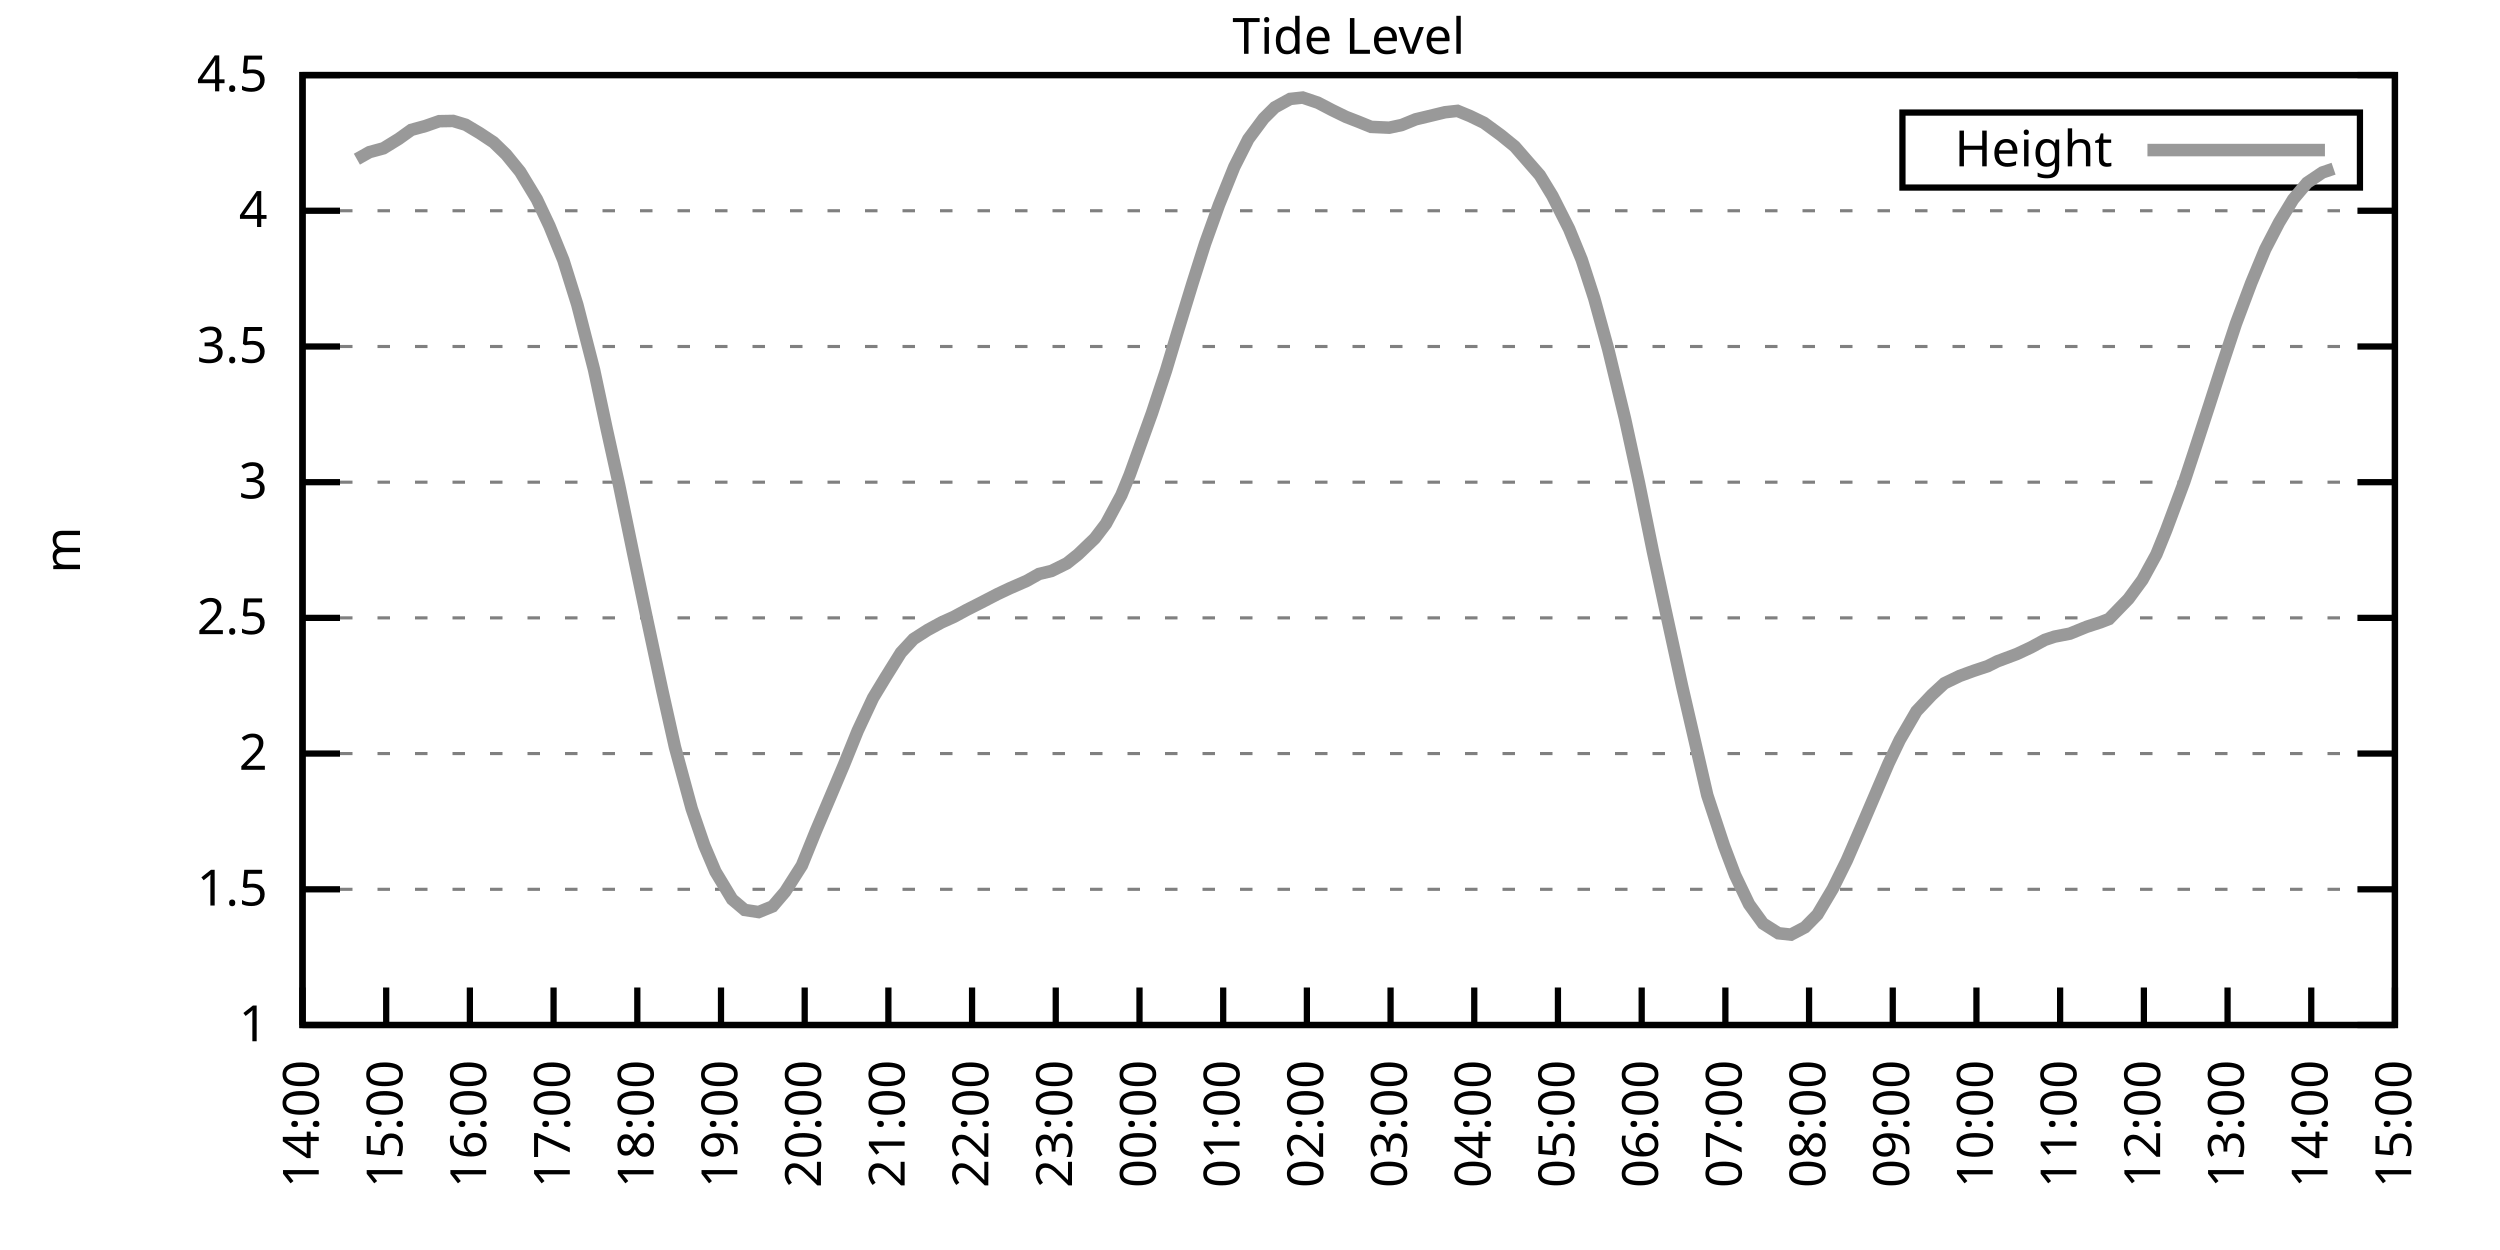
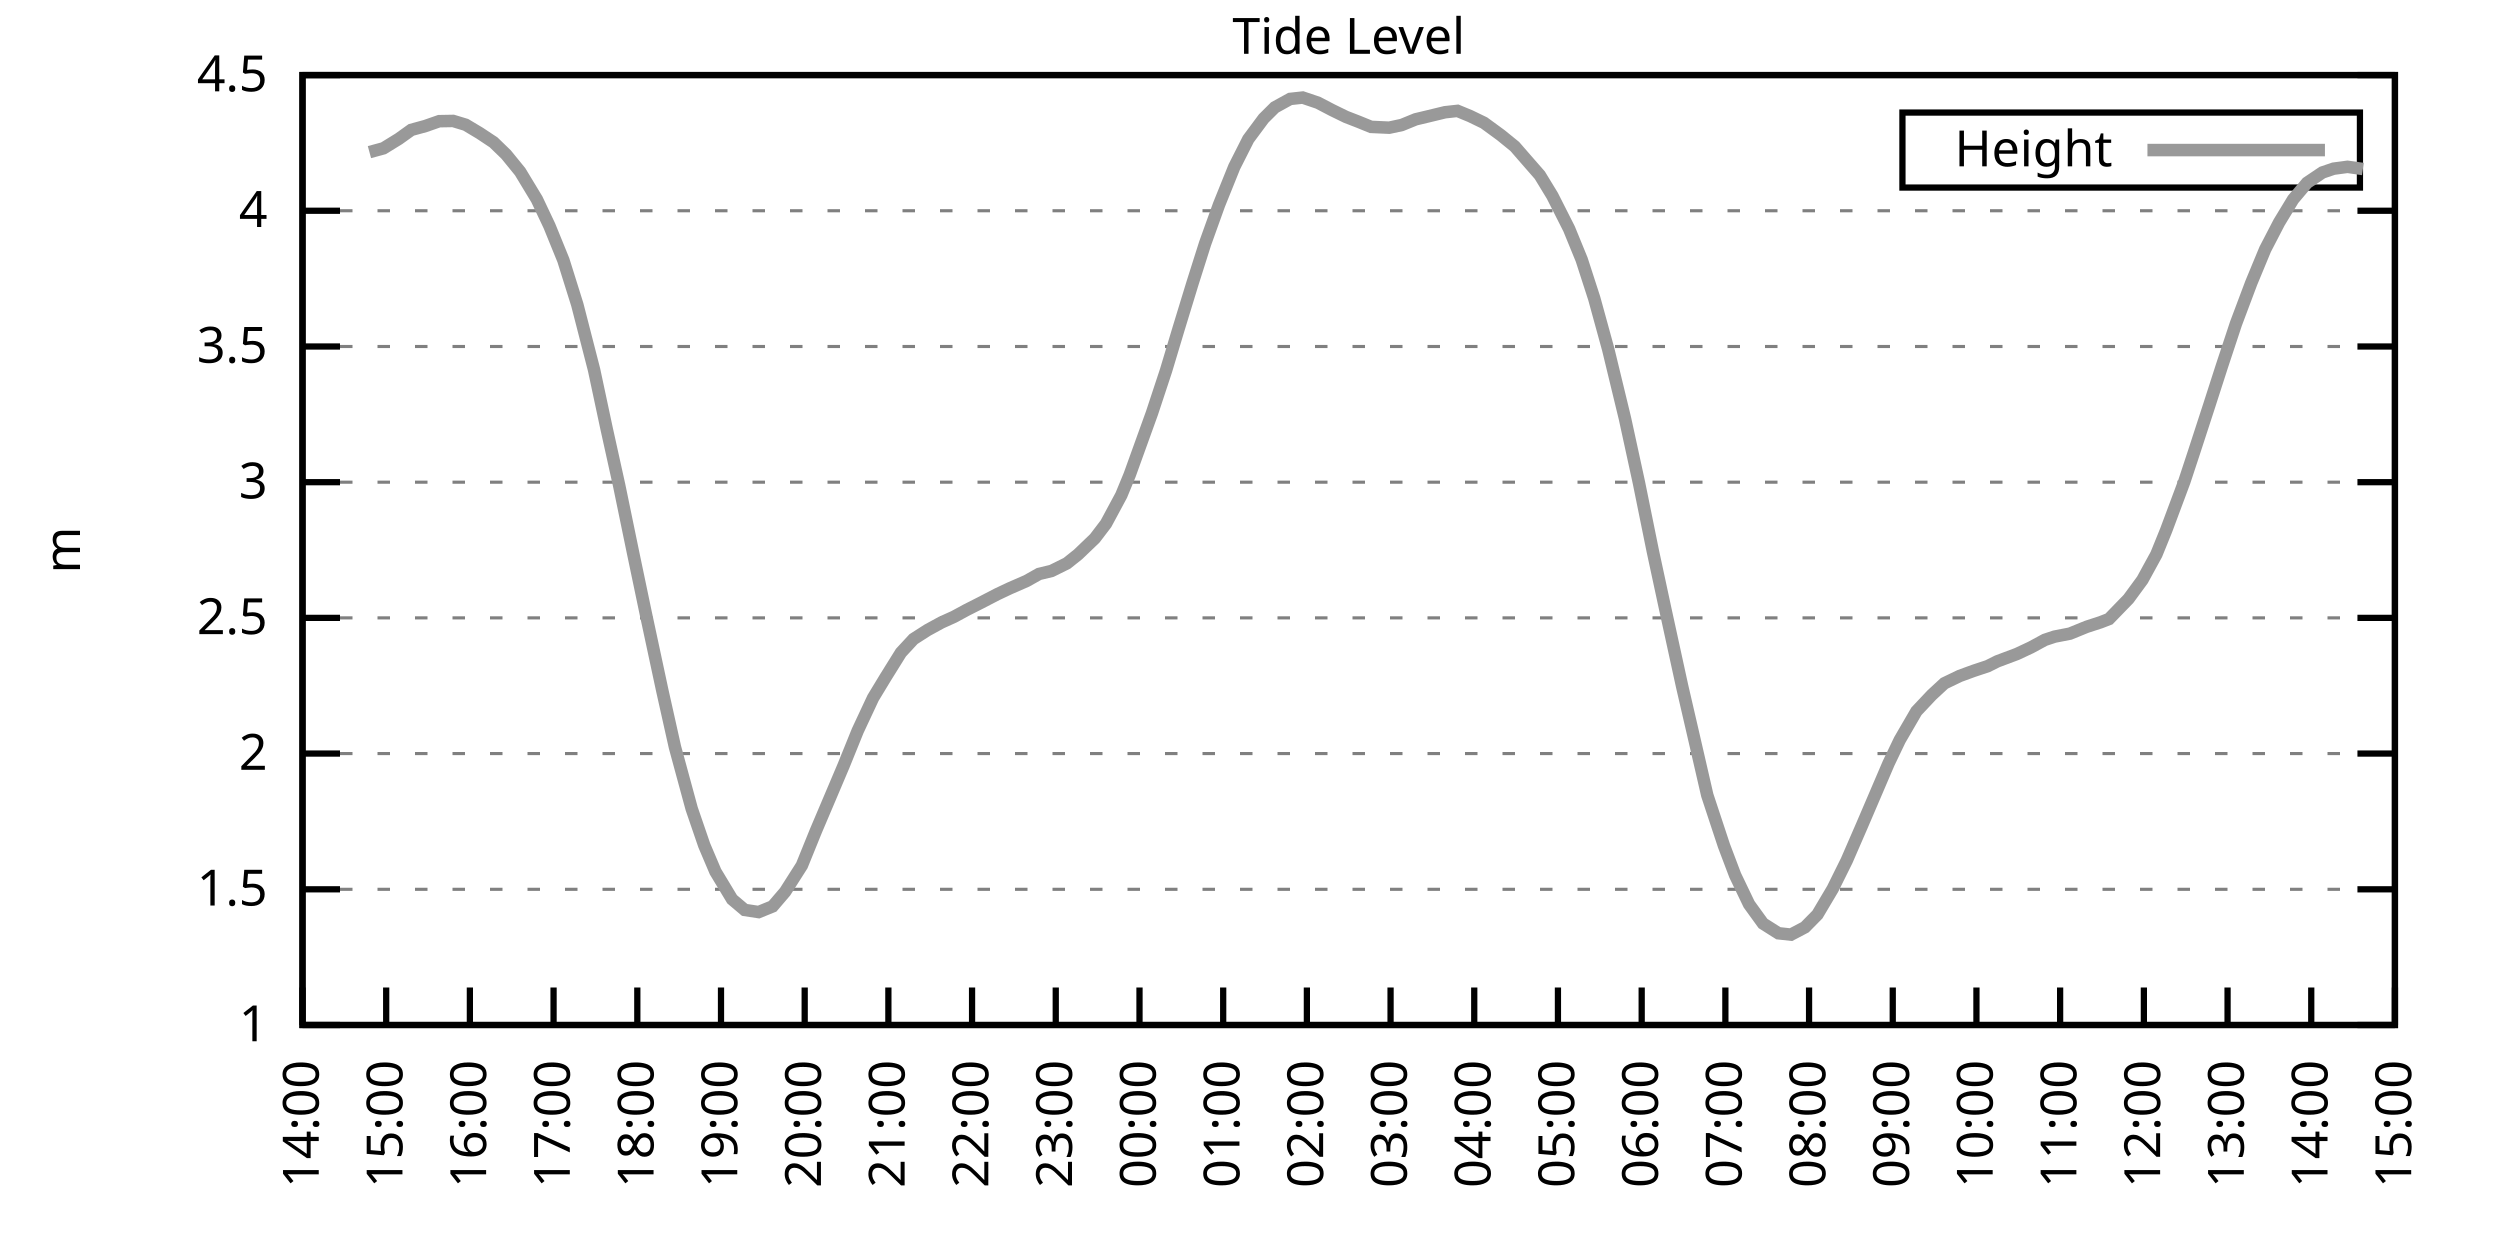
<svg xmlns="http://www.w3.org/2000/svg" xmlns:xlink="http://www.w3.org/1999/xlink" width="400" height="200" viewBox="0 0 400 200">
  <g id="gnuplot_canvas">
    <rect x="0" y="0" width="400" height="200" fill="none" />
    <defs>
      <circle id="gpDot" r="0.5" stroke-width="0.5" stroke="currentColor" />
      <path id="gpPt0" stroke-width="0.333" stroke="currentColor" d="M-1,0 h2 M0,-1 v2" />
      <path id="gpPt1" stroke-width="0.333" stroke="currentColor" d="M-1,-1 L1,1 M1,-1 L-1,1" />
      <path id="gpPt2" stroke-width="0.333" stroke="currentColor" d="M-1,0 L1,0 M0,-1 L0,1 M-1,-1 L1,1 M-1,1 L1,-1" />
      <rect id="gpPt3" stroke-width="0.333" stroke="currentColor" x="-1" y="-1" width="2" height="2" />
      <rect id="gpPt4" stroke-width="0.333" stroke="currentColor" fill="currentColor" x="-1" y="-1" width="2" height="2" />
      <circle id="gpPt5" stroke-width="0.333" stroke="currentColor" cx="0" cy="0" r="1" />
      <use xlink:href="#gpPt5" id="gpPt6" fill="currentColor" stroke="none" />
      <path id="gpPt7" stroke-width="0.333" stroke="currentColor" d="M0,-1.33 L-1.33,0.67 L1.33,0.67 z" />
      <use xlink:href="#gpPt7" id="gpPt8" fill="currentColor" stroke="none" />
      <use xlink:href="#gpPt7" id="gpPt9" stroke="currentColor" transform="rotate(180)" />
      <use xlink:href="#gpPt9" id="gpPt10" fill="currentColor" stroke="none" />
      <use xlink:href="#gpPt3" id="gpPt11" stroke="currentColor" transform="rotate(45)" />
      <use xlink:href="#gpPt11" id="gpPt12" fill="currentColor" stroke="none" />
      <path id="gpPt13" stroke-width="0.333" stroke="currentColor" d="M0,1.330 L1.265,0.411 L0.782,-1.067 L-0.782,-1.076 L-1.265,0.411 z" />
      <use xlink:href="#gpPt13" id="gpPt14" fill="currentColor" stroke="none" />
      <filter id="textbox" filterUnits="objectBoundingBox" x="0" y="0" height="1" width="1">
        <feFlood flood-color="white" flood-opacity="1" result="bgnd" />
        <feComposite in="SourceGraphic" in2="bgnd" operator="atop" />
      </filter>
      <filter id="greybox" filterUnits="objectBoundingBox" x="0" y="0" height="1" width="1">
        <feFlood flood-color="lightgrey" flood-opacity="1" result="grey" />
        <feComposite in="SourceGraphic" in2="grey" operator="atop" />
      </filter>
    </defs>
    <g fill="none" color="white" stroke="currentColor" stroke-width="1.00" stroke-linecap="butt" stroke-linejoin="miter">
</g>
    <g fill="none" color="black" stroke="currentColor" stroke-width="1.00" stroke-linecap="butt" stroke-linejoin="miter">
      <g stroke="none" shape-rendering="crispEdges">
        <polygon fill="rgb(255, 255, 255)" points="48.40,164.00 383.18,164.00 383.18,12.02 48.40,12.02 " />
      </g>
    </g>
    <g fill="none" color="black" stroke="currentColor" stroke-width="1.00" stroke-linecap="butt" stroke-linejoin="miter">
</g>
    <g fill="none" color="black" stroke="black" stroke-width="0.50" stroke-linecap="butt" stroke-linejoin="miter">
</g>
    <g fill="none" color="gray" stroke="currentColor" stroke-width="0.50" stroke-linecap="butt" stroke-linejoin="miter">
      <path stroke="gray" stroke-dasharray="2,4" class="gridline" d="M48.40,164.00 L383.19,164.00  " />
    </g>
    <g fill="none" color="gray" stroke="gray" stroke-width="1.00" stroke-linecap="butt" stroke-linejoin="miter">
</g>
    <g fill="none" color="black" stroke="currentColor" stroke-width="1.00" stroke-linecap="butt" stroke-linejoin="miter">
      <path stroke="black" d="M48.40,164.00 L54.40,164.00 M383.19,164.00 L377.19,164.00  " />
      <g transform="translate(42.80,166.60)" stroke="none" fill="black" font-family="Sans" font-size="8.00" text-anchor="end">
        <text>
          <tspan font-family="Sans"> 1</tspan>
        </text>
      </g>
    </g>
    <g fill="none" color="black" stroke="currentColor" stroke-width="1.00" stroke-linecap="butt" stroke-linejoin="miter">
</g>
    <g fill="none" color="black" stroke="black" stroke-width="0.50" stroke-linecap="butt" stroke-linejoin="miter">
</g>
    <g fill="none" color="gray" stroke="currentColor" stroke-width="0.50" stroke-linecap="butt" stroke-linejoin="miter">
      <path stroke="gray" stroke-dasharray="2,4" class="gridline" d="M48.40,142.29 L383.19,142.29  " />
    </g>
    <g fill="none" color="gray" stroke="gray" stroke-width="1.00" stroke-linecap="butt" stroke-linejoin="miter">
</g>
    <g fill="none" color="black" stroke="currentColor" stroke-width="1.00" stroke-linecap="butt" stroke-linejoin="miter">
      <path stroke="black" d="M48.40,142.29 L54.40,142.29 M383.19,142.29 L377.19,142.29  " />
      <g transform="translate(42.80,144.89)" stroke="none" fill="black" font-family="Sans" font-size="8.00" text-anchor="end">
        <text>
          <tspan font-family="Sans"> 1.5</tspan>
        </text>
      </g>
    </g>
    <g fill="none" color="black" stroke="currentColor" stroke-width="1.00" stroke-linecap="butt" stroke-linejoin="miter">
</g>
    <g fill="none" color="black" stroke="black" stroke-width="0.50" stroke-linecap="butt" stroke-linejoin="miter">
</g>
    <g fill="none" color="gray" stroke="currentColor" stroke-width="0.50" stroke-linecap="butt" stroke-linejoin="miter">
      <path stroke="gray" stroke-dasharray="2,4" class="gridline" d="M48.40,120.57 L383.19,120.57  " />
    </g>
    <g fill="none" color="gray" stroke="gray" stroke-width="1.00" stroke-linecap="butt" stroke-linejoin="miter">
</g>
    <g fill="none" color="black" stroke="currentColor" stroke-width="1.00" stroke-linecap="butt" stroke-linejoin="miter">
      <path stroke="black" d="M48.40,120.57 L54.40,120.57 M383.19,120.57 L377.19,120.57  " />
      <g transform="translate(42.80,123.17)" stroke="none" fill="black" font-family="Sans" font-size="8.00" text-anchor="end">
        <text>
          <tspan font-family="Sans"> 2</tspan>
        </text>
      </g>
    </g>
    <g fill="none" color="black" stroke="currentColor" stroke-width="1.00" stroke-linecap="butt" stroke-linejoin="miter">
</g>
    <g fill="none" color="black" stroke="black" stroke-width="0.50" stroke-linecap="butt" stroke-linejoin="miter">
</g>
    <g fill="none" color="gray" stroke="currentColor" stroke-width="0.50" stroke-linecap="butt" stroke-linejoin="miter">
      <path stroke="gray" stroke-dasharray="2,4" class="gridline" d="M48.40,98.86 L383.19,98.86  " />
    </g>
    <g fill="none" color="gray" stroke="gray" stroke-width="1.00" stroke-linecap="butt" stroke-linejoin="miter">
</g>
    <g fill="none" color="black" stroke="currentColor" stroke-width="1.00" stroke-linecap="butt" stroke-linejoin="miter">
      <path stroke="black" d="M48.40,98.86 L54.40,98.86 M383.19,98.86 L377.19,98.86  " />
      <g transform="translate(42.80,101.46)" stroke="none" fill="black" font-family="Sans" font-size="8.00" text-anchor="end">
        <text>
          <tspan font-family="Sans"> 2.5</tspan>
        </text>
      </g>
    </g>
    <g fill="none" color="black" stroke="currentColor" stroke-width="1.00" stroke-linecap="butt" stroke-linejoin="miter">
</g>
    <g fill="none" color="black" stroke="black" stroke-width="0.50" stroke-linecap="butt" stroke-linejoin="miter">
</g>
    <g fill="none" color="gray" stroke="currentColor" stroke-width="0.50" stroke-linecap="butt" stroke-linejoin="miter">
      <path stroke="gray" stroke-dasharray="2,4" class="gridline" d="M48.40,77.15 L383.19,77.15  " />
    </g>
    <g fill="none" color="gray" stroke="gray" stroke-width="1.00" stroke-linecap="butt" stroke-linejoin="miter">
</g>
    <g fill="none" color="black" stroke="currentColor" stroke-width="1.00" stroke-linecap="butt" stroke-linejoin="miter">
      <path stroke="black" d="M48.40,77.15 L54.40,77.15 M383.19,77.15 L377.19,77.15  " />
      <g transform="translate(42.80,79.75)" stroke="none" fill="black" font-family="Sans" font-size="8.00" text-anchor="end">
        <text>
          <tspan font-family="Sans"> 3</tspan>
        </text>
      </g>
    </g>
    <g fill="none" color="black" stroke="currentColor" stroke-width="1.00" stroke-linecap="butt" stroke-linejoin="miter">
</g>
    <g fill="none" color="black" stroke="black" stroke-width="0.50" stroke-linecap="butt" stroke-linejoin="miter">
</g>
    <g fill="none" color="gray" stroke="currentColor" stroke-width="0.50" stroke-linecap="butt" stroke-linejoin="miter">
      <path stroke="gray" stroke-dasharray="2,4" class="gridline" d="M48.40,55.44 L383.19,55.44  " />
    </g>
    <g fill="none" color="gray" stroke="gray" stroke-width="1.00" stroke-linecap="butt" stroke-linejoin="miter">
</g>
    <g fill="none" color="black" stroke="currentColor" stroke-width="1.00" stroke-linecap="butt" stroke-linejoin="miter">
      <path stroke="black" d="M48.40,55.44 L54.40,55.44 M383.19,55.44 L377.19,55.44  " />
      <g transform="translate(42.80,58.04)" stroke="none" fill="black" font-family="Sans" font-size="8.00" text-anchor="end">
        <text>
          <tspan font-family="Sans"> 3.5</tspan>
        </text>
      </g>
    </g>
    <g fill="none" color="black" stroke="currentColor" stroke-width="1.00" stroke-linecap="butt" stroke-linejoin="miter">
</g>
    <g fill="none" color="black" stroke="black" stroke-width="0.50" stroke-linecap="butt" stroke-linejoin="miter">
</g>
    <g fill="none" color="gray" stroke="currentColor" stroke-width="0.50" stroke-linecap="butt" stroke-linejoin="miter">
      <path stroke="gray" stroke-dasharray="2,4" class="gridline" d="M48.40,33.72 L383.19,33.72  " />
    </g>
    <g fill="none" color="gray" stroke="gray" stroke-width="1.00" stroke-linecap="butt" stroke-linejoin="miter">
</g>
    <g fill="none" color="black" stroke="currentColor" stroke-width="1.00" stroke-linecap="butt" stroke-linejoin="miter">
      <path stroke="black" d="M48.40,33.72 L54.40,33.72 M383.19,33.72 L377.19,33.72  " />
      <g transform="translate(42.80,36.32)" stroke="none" fill="black" font-family="Sans" font-size="8.00" text-anchor="end">
        <text>
          <tspan font-family="Sans"> 4</tspan>
        </text>
      </g>
    </g>
    <g fill="none" color="black" stroke="currentColor" stroke-width="1.00" stroke-linecap="butt" stroke-linejoin="miter">
</g>
    <g fill="none" color="black" stroke="black" stroke-width="0.50" stroke-linecap="butt" stroke-linejoin="miter">
</g>
    <g fill="none" color="gray" stroke="currentColor" stroke-width="0.50" stroke-linecap="butt" stroke-linejoin="miter">
      <path stroke="gray" stroke-dasharray="2,4" class="gridline" d="M48.40,12.01 L383.19,12.01  " />
    </g>
    <g fill="none" color="gray" stroke="gray" stroke-width="1.00" stroke-linecap="butt" stroke-linejoin="miter">
</g>
    <g fill="none" color="black" stroke="currentColor" stroke-width="1.00" stroke-linecap="butt" stroke-linejoin="miter">
      <path stroke="black" d="M48.40,12.01 L54.40,12.01 M383.19,12.01 L377.19,12.01  " />
      <g transform="translate(42.80,14.61)" stroke="none" fill="black" font-family="Sans" font-size="8.00" text-anchor="end">
        <text>
          <tspan font-family="Sans"> 4.5</tspan>
        </text>
      </g>
    </g>
    <g fill="none" color="black" stroke="currentColor" stroke-width="1.00" stroke-linecap="butt" stroke-linejoin="miter">
      <path stroke="black" d="M48.40,164.00 L48.40,158.00  " />
      <g transform="translate(51.00,169.60) rotate(270.00)" stroke="none" fill="black" font-family="Sans" font-size="8.00" text-anchor="end">
        <text>
          <tspan font-family="Sans">14:00</tspan>
        </text>
      </g>
    </g>
    <g fill="none" color="black" stroke="currentColor" stroke-width="1.00" stroke-linecap="butt" stroke-linejoin="miter">
      <path stroke="black" d="M61.79,164.00 L61.79,158.00  " />
      <g transform="translate(64.39,169.60) rotate(270.00)" stroke="none" fill="black" font-family="Sans" font-size="8.00" text-anchor="end">
        <text>
          <tspan font-family="Sans">15:00</tspan>
        </text>
      </g>
    </g>
    <g fill="none" color="black" stroke="currentColor" stroke-width="1.00" stroke-linecap="butt" stroke-linejoin="miter">
      <path stroke="black" d="M75.18,164.00 L75.18,158.00  " />
      <g transform="translate(77.78,169.60) rotate(270.00)" stroke="none" fill="black" font-family="Sans" font-size="8.00" text-anchor="end">
        <text>
          <tspan font-family="Sans">16:00</tspan>
        </text>
      </g>
    </g>
    <g fill="none" color="black" stroke="currentColor" stroke-width="1.00" stroke-linecap="butt" stroke-linejoin="miter">
      <path stroke="black" d="M88.57,164.00 L88.57,158.00  " />
      <g transform="translate(91.17,169.60) rotate(270.00)" stroke="none" fill="black" font-family="Sans" font-size="8.00" text-anchor="end">
        <text>
          <tspan font-family="Sans">17:00</tspan>
        </text>
      </g>
    </g>
    <g fill="none" color="black" stroke="currentColor" stroke-width="1.00" stroke-linecap="butt" stroke-linejoin="miter">
      <path stroke="black" d="M101.97,164.00 L101.97,158.00  " />
      <g transform="translate(104.57,169.60) rotate(270.00)" stroke="none" fill="black" font-family="Sans" font-size="8.00" text-anchor="end">
        <text>
          <tspan font-family="Sans">18:00</tspan>
        </text>
      </g>
    </g>
    <g fill="none" color="black" stroke="currentColor" stroke-width="1.00" stroke-linecap="butt" stroke-linejoin="miter">
      <path stroke="black" d="M115.36,164.00 L115.36,158.00  " />
      <g transform="translate(117.96,169.60) rotate(270.00)" stroke="none" fill="black" font-family="Sans" font-size="8.00" text-anchor="end">
        <text>
          <tspan font-family="Sans">19:00</tspan>
        </text>
      </g>
    </g>
    <g fill="none" color="black" stroke="currentColor" stroke-width="1.00" stroke-linecap="butt" stroke-linejoin="miter">
      <path stroke="black" d="M128.75,164.00 L128.75,158.00  " />
      <g transform="translate(131.35,169.60) rotate(270.00)" stroke="none" fill="black" font-family="Sans" font-size="8.00" text-anchor="end">
        <text>
          <tspan font-family="Sans">20:00</tspan>
        </text>
      </g>
    </g>
    <g fill="none" color="black" stroke="currentColor" stroke-width="1.00" stroke-linecap="butt" stroke-linejoin="miter">
      <path stroke="black" d="M142.14,164.00 L142.14,158.00  " />
      <g transform="translate(144.74,169.60) rotate(270.00)" stroke="none" fill="black" font-family="Sans" font-size="8.00" text-anchor="end">
        <text>
          <tspan font-family="Sans">21:00</tspan>
        </text>
      </g>
    </g>
    <g fill="none" color="black" stroke="currentColor" stroke-width="1.00" stroke-linecap="butt" stroke-linejoin="miter">
      <path stroke="black" d="M155.53,164.00 L155.53,158.00  " />
      <g transform="translate(158.13,169.60) rotate(270.00)" stroke="none" fill="black" font-family="Sans" font-size="8.00" text-anchor="end">
        <text>
          <tspan font-family="Sans">22:00</tspan>
        </text>
      </g>
    </g>
    <g fill="none" color="black" stroke="currentColor" stroke-width="1.00" stroke-linecap="butt" stroke-linejoin="miter">
      <path stroke="black" d="M168.92,164.00 L168.92,158.00  " />
      <g transform="translate(171.52,169.60) rotate(270.00)" stroke="none" fill="black" font-family="Sans" font-size="8.00" text-anchor="end">
        <text>
          <tspan font-family="Sans">23:00</tspan>
        </text>
      </g>
    </g>
    <g fill="none" color="black" stroke="currentColor" stroke-width="1.00" stroke-linecap="butt" stroke-linejoin="miter">
      <path stroke="black" d="M182.32,164.00 L182.32,158.00  " />
      <g transform="translate(184.92,169.60) rotate(270.00)" stroke="none" fill="black" font-family="Sans" font-size="8.00" text-anchor="end">
        <text>
          <tspan font-family="Sans">00:00</tspan>
        </text>
      </g>
    </g>
    <g fill="none" color="black" stroke="currentColor" stroke-width="1.00" stroke-linecap="butt" stroke-linejoin="miter">
      <path stroke="black" d="M195.71,164.00 L195.71,158.00  " />
      <g transform="translate(198.31,169.60) rotate(270.00)" stroke="none" fill="black" font-family="Sans" font-size="8.00" text-anchor="end">
        <text>
          <tspan font-family="Sans">01:00</tspan>
        </text>
      </g>
    </g>
    <g fill="none" color="black" stroke="currentColor" stroke-width="1.00" stroke-linecap="butt" stroke-linejoin="miter">
      <path stroke="black" d="M209.10,164.00 L209.10,158.00  " />
      <g transform="translate(211.70,169.60) rotate(270.00)" stroke="none" fill="black" font-family="Sans" font-size="8.00" text-anchor="end">
        <text>
          <tspan font-family="Sans">02:00</tspan>
        </text>
      </g>
    </g>
    <g fill="none" color="black" stroke="currentColor" stroke-width="1.00" stroke-linecap="butt" stroke-linejoin="miter">
      <path stroke="black" d="M222.49,164.00 L222.49,158.00  " />
      <g transform="translate(225.09,169.60) rotate(270.00)" stroke="none" fill="black" font-family="Sans" font-size="8.00" text-anchor="end">
        <text>
          <tspan font-family="Sans">03:00</tspan>
        </text>
      </g>
    </g>
    <g fill="none" color="black" stroke="currentColor" stroke-width="1.00" stroke-linecap="butt" stroke-linejoin="miter">
      <path stroke="black" d="M235.88,164.00 L235.88,158.00  " />
      <g transform="translate(238.48,169.60) rotate(270.00)" stroke="none" fill="black" font-family="Sans" font-size="8.00" text-anchor="end">
        <text>
          <tspan font-family="Sans">04:00</tspan>
        </text>
      </g>
    </g>
    <g fill="none" color="black" stroke="currentColor" stroke-width="1.00" stroke-linecap="butt" stroke-linejoin="miter">
      <path stroke="black" d="M249.27,164.00 L249.27,158.00  " />
      <g transform="translate(251.87,169.60) rotate(270.00)" stroke="none" fill="black" font-family="Sans" font-size="8.00" text-anchor="end">
        <text>
          <tspan font-family="Sans">05:00</tspan>
        </text>
      </g>
    </g>
    <g fill="none" color="black" stroke="currentColor" stroke-width="1.00" stroke-linecap="butt" stroke-linejoin="miter">
      <path stroke="black" d="M262.67,164.00 L262.67,158.00  " />
      <g transform="translate(265.27,169.60) rotate(270.00)" stroke="none" fill="black" font-family="Sans" font-size="8.00" text-anchor="end">
        <text>
          <tspan font-family="Sans">06:00</tspan>
        </text>
      </g>
    </g>
    <g fill="none" color="black" stroke="currentColor" stroke-width="1.00" stroke-linecap="butt" stroke-linejoin="miter">
      <path stroke="black" d="M276.06,164.00 L276.06,158.00  " />
      <g transform="translate(278.66,169.60) rotate(270.00)" stroke="none" fill="black" font-family="Sans" font-size="8.00" text-anchor="end">
        <text>
          <tspan font-family="Sans">07:00</tspan>
        </text>
      </g>
    </g>
    <g fill="none" color="black" stroke="currentColor" stroke-width="1.00" stroke-linecap="butt" stroke-linejoin="miter">
      <path stroke="black" d="M289.45,164.00 L289.45,158.00  " />
      <g transform="translate(292.05,169.60) rotate(270.00)" stroke="none" fill="black" font-family="Sans" font-size="8.00" text-anchor="end">
        <text>
          <tspan font-family="Sans">08:00</tspan>
        </text>
      </g>
    </g>
    <g fill="none" color="black" stroke="currentColor" stroke-width="1.00" stroke-linecap="butt" stroke-linejoin="miter">
      <path stroke="black" d="M302.84,164.00 L302.84,158.00  " />
      <g transform="translate(305.44,169.60) rotate(270.00)" stroke="none" fill="black" font-family="Sans" font-size="8.00" text-anchor="end">
        <text>
          <tspan font-family="Sans">09:00</tspan>
        </text>
      </g>
    </g>
    <g fill="none" color="black" stroke="currentColor" stroke-width="1.00" stroke-linecap="butt" stroke-linejoin="miter">
      <path stroke="black" d="M316.23,164.00 L316.23,158.00  " />
      <g transform="translate(318.83,169.60) rotate(270.00)" stroke="none" fill="black" font-family="Sans" font-size="8.00" text-anchor="end">
        <text>
          <tspan font-family="Sans">10:00</tspan>
        </text>
      </g>
    </g>
    <g fill="none" color="black" stroke="currentColor" stroke-width="1.00" stroke-linecap="butt" stroke-linejoin="miter">
      <path stroke="black" d="M329.62,164.00 L329.62,158.00  " />
      <g transform="translate(332.22,169.60) rotate(270.00)" stroke="none" fill="black" font-family="Sans" font-size="8.00" text-anchor="end">
        <text>
          <tspan font-family="Sans">11:00</tspan>
        </text>
      </g>
    </g>
    <g fill="none" color="black" stroke="currentColor" stroke-width="1.00" stroke-linecap="butt" stroke-linejoin="miter">
      <path stroke="black" d="M343.02,164.00 L343.02,158.00  " />
      <g transform="translate(345.62,169.60) rotate(270.00)" stroke="none" fill="black" font-family="Sans" font-size="8.00" text-anchor="end">
        <text>
          <tspan font-family="Sans">12:00</tspan>
        </text>
      </g>
    </g>
    <g fill="none" color="black" stroke="currentColor" stroke-width="1.00" stroke-linecap="butt" stroke-linejoin="miter">
      <path stroke="black" d="M356.41,164.00 L356.41,158.00  " />
      <g transform="translate(359.01,169.60) rotate(270.00)" stroke="none" fill="black" font-family="Sans" font-size="8.00" text-anchor="end">
        <text>
          <tspan font-family="Sans">13:00</tspan>
        </text>
      </g>
    </g>
    <g fill="none" color="black" stroke="currentColor" stroke-width="1.00" stroke-linecap="butt" stroke-linejoin="miter">
      <path stroke="black" d="M369.80,164.00 L369.80,158.00  " />
      <g transform="translate(372.40,169.60) rotate(270.00)" stroke="none" fill="black" font-family="Sans" font-size="8.00" text-anchor="end">
        <text>
          <tspan font-family="Sans">14:00</tspan>
        </text>
      </g>
    </g>
    <g fill="none" color="black" stroke="currentColor" stroke-width="1.00" stroke-linecap="butt" stroke-linejoin="miter">
      <path stroke="black" d="M383.19,164.00 L383.19,158.00  " />
      <g transform="translate(385.79,169.60) rotate(270.00)" stroke="none" fill="black" font-family="Sans" font-size="8.00" text-anchor="end">
        <text>
          <tspan font-family="Sans">15:00</tspan>
        </text>
      </g>
    </g>
    <g fill="none" color="black" stroke="currentColor" stroke-width="1.00" stroke-linecap="butt" stroke-linejoin="miter">
</g>
    <g fill="none" color="black" stroke="currentColor" stroke-width="1.00" stroke-linecap="butt" stroke-linejoin="miter">
      <path stroke="black" d="M48.40,12.01 L48.40,164.00 L383.19,164.00 L383.19,12.01 L48.40,12.01 Z  " />
    </g>
    <g fill="none" color="black" stroke="currentColor" stroke-width="1.00" stroke-linecap="butt" stroke-linejoin="miter">
</g>
    <g fill="none" color="black" stroke="currentColor" stroke-width="1.00" stroke-linecap="butt" stroke-linejoin="miter">
      <path stroke="black" d="M304.39,30.01 L304.39,18.01 L377.59,18.01 L377.59,30.01 L304.39,30.01 Z  " />
    </g>
    <g id="Tide_level_plot_1">
      <g fill="none" color="white" stroke="black" stroke-width="2.00" stroke-linecap="butt" stroke-linejoin="miter">
</g>
      <g fill="none" color="black" stroke="currentColor" stroke-width="2.00" stroke-linecap="butt" stroke-linejoin="miter">
        <g transform="translate(337.99,26.61)" stroke="none" fill="black" font-family="Sans" font-size="8.00" text-anchor="end">
          <text>
            <tspan font-family="Sans">Height</tspan>
          </text>
        </g>
      </g>
      <g fill="none" color="black" stroke="currentColor" stroke-width="2.00" stroke-linecap="butt" stroke-linejoin="miter">
-         <path stroke="rgb(153, 153, 153)" d="M343.59,24.01 L371.99,24.01 M57.10,25.47 L59.11,24.34 L61.35,23.73 L63.80,22.22 L65.81,20.78 L68.04,20.17   L70.27,19.39 L72.50,19.35 L74.51,19.96 L76.75,21.30 L78.98,22.78 L80.99,24.73 L83.22,27.47 L85.90,31.90   L87.91,36.15 L90.14,41.63 L92.37,48.75 L95.05,59.17 L97.06,68.59 L99.06,77.63 L101.30,88.48 L103.31,98.08   L105.98,110.54 L107.99,119.53 L110.67,129.39 L112.68,135.25 L114.47,139.46 L117.14,143.89 L119.15,145.59 L121.38,145.93   L123.62,145.02 L125.62,142.68 L128.30,138.47 L130.54,132.95 L132.77,127.70 L135.00,122.44 L137.23,116.93 L139.69,111.67   L141.69,108.37 L144.15,104.42 L146.16,102.25 L148.39,100.82 L150.62,99.60 L152.63,98.69 L154.64,97.60 L156.87,96.47   L159.55,95.08 L161.56,94.13 L164.24,92.96 L166.25,91.83 L168.25,91.35 L170.71,90.13 L172.50,88.70 L175.17,86.14   L176.96,83.79 L179.41,79.23 L180.75,75.98 L184.32,66.08 L186.56,59.30 L188.57,52.61 L190.80,45.32 L192.81,38.98   L195.04,32.77 L197.49,26.69 L199.73,22.26 L202.18,18.96 L203.97,17.18 L206.42,15.83 L208.43,15.61 L210.88,16.44   L213.12,17.61 L215.35,18.70 L217.36,19.48 L219.37,20.30 L222.27,20.43 L224.28,20.00 L226.51,19.09 L228.52,18.61   L231.20,17.96 L233.20,17.74 L235.21,18.57 L237.44,19.65 L240.12,21.61 L242.36,23.43 L244.36,25.73 L246.37,28.03   L248.38,31.33 L251.06,36.63 L253.07,41.54 L255.08,47.75 L257.31,55.87 L259.99,66.94 L262.22,77.19 L264.45,88.18   L266.46,97.52 L269.14,109.80 L271.15,118.49 L273.16,127.22 L275.83,135.30 L277.62,140.03 L279.85,144.68 L282.08,147.76   L284.54,149.32 L286.55,149.54 L288.78,148.37 L290.79,146.33 L293.24,142.20 L295.48,137.68 L297.93,132.04 L299.94,127.35   L302.17,122.14 L303.96,118.40 L306.63,113.80 L309.09,111.19 L311.10,109.33 L313.55,108.15 L315.79,107.33 L318.02,106.59   L319.58,105.81 L322.70,104.64 L324.94,103.59 L327.17,102.38 L328.73,101.86 L331.19,101.38 L333.86,100.29 L336.10,99.56   L337.44,99.04 L340.56,95.82 L342.79,92.78 L345.02,88.70 L346.59,84.83 L349.49,77.06 L351.05,72.33 L353.51,64.77   L355.51,58.56 L357.75,51.79 L360.20,45.27 L362.43,39.89 L364.66,35.59 L366.90,31.90 L369.13,29.25 L371.58,27.60   L373.37,26.99  " />
+         <path stroke="rgb(153, 153, 153)" d="M343.59,24.01 L371.99,24.01 M59.11,24.34 L61.35,23.73 L63.80,22.22 L65.81,20.78 L68.04,20.17 L70.27,19.39   L72.50,19.35 L74.51,19.96 L76.75,21.30 L78.98,22.78 L80.99,24.73 L83.22,27.47 L85.90,31.90 L87.91,36.15   L90.14,41.63 L92.37,48.75 L95.05,59.17 L97.06,68.59 L99.06,77.63 L101.30,88.48 L103.31,98.08 L105.98,110.54   L107.99,119.53 L110.67,129.39 L112.68,135.25 L114.47,139.46 L117.14,143.89 L119.15,145.59 L121.38,145.93 L123.62,145.02   L125.62,142.68 L128.30,138.47 L130.54,132.95 L132.77,127.70 L135.00,122.44 L137.23,116.93 L139.69,111.67 L141.69,108.37   L144.15,104.42 L146.16,102.25 L148.39,100.82 L150.62,99.60 L152.63,98.69 L154.64,97.60 L156.87,96.47 L159.55,95.08   L161.56,94.13 L164.24,92.96 L166.25,91.83 L168.25,91.35 L170.71,90.13 L172.50,88.70 L175.17,86.14 L176.96,83.79   L179.41,79.23 L180.75,75.98 L184.32,66.08 L186.56,59.30 L188.57,52.61 L190.80,45.32 L192.81,38.98 L195.04,32.77   L197.49,26.69 L199.73,22.26 L202.18,18.96 L203.97,17.18 L206.42,15.83 L208.43,15.61 L210.88,16.44 L213.12,17.61   L215.35,18.70 L217.36,19.48 L219.37,20.30 L222.27,20.43 L224.28,20.00 L226.51,19.09 L228.52,18.61 L231.20,17.96   L233.20,17.74 L235.21,18.57 L237.44,19.65 L240.12,21.61 L242.36,23.43 L244.36,25.73 L246.37,28.03 L248.38,31.33   L251.06,36.63 L253.07,41.54 L255.08,47.75 L257.31,55.87 L259.99,66.94 L262.22,77.19 L264.45,88.18 L266.46,97.52   L269.14,109.80 L271.15,118.49 L273.16,127.22 L275.83,135.30 L277.62,140.03 L279.85,144.68 L282.08,147.76 L284.54,149.32   L286.55,149.54 L288.78,148.37 L290.79,146.33 L293.24,142.20 L295.48,137.68 L297.93,132.04 L299.94,127.35 L302.17,122.14   L303.96,118.40 L306.63,113.80 L309.09,111.19 L311.10,109.33 L313.55,108.15 L315.79,107.33 L318.02,106.59 L319.58,105.81   L322.70,104.64 L324.94,103.59 L327.17,102.38 L328.73,101.86 L331.19,101.38 L333.86,100.29 L336.10,99.56 L337.44,99.04   L340.56,95.82 L342.79,92.78 L345.02,88.70 L346.59,84.83 L349.49,77.06 L351.05,72.33 L353.51,64.77 L355.51,58.56   L357.75,51.79 L360.20,45.27 L362.43,39.89 L364.66,35.59 L366.90,31.90 L369.13,29.25 L371.58,27.60 L373.37,26.99   L375.60,26.69 L378.06,27.04  " />
      </g>
    </g>
    <g fill="none" color="black" stroke="currentColor" stroke-width="2.00" stroke-linecap="butt" stroke-linejoin="miter">
</g>
    <g fill="none" color="black" stroke="black" stroke-width="1.00" stroke-linecap="butt" stroke-linejoin="miter">
</g>
    <g fill="none" color="black" stroke="currentColor" stroke-width="1.00" stroke-linecap="butt" stroke-linejoin="miter">
      <path stroke="black" d="M48.40,12.01 L48.40,164.00 L383.19,164.00 L383.19,12.01 L48.40,12.01 Z  " />
      <g transform="translate(12.80,88.01) rotate(270.00)" stroke="none" fill="black" font-family="Sans" font-size="8.00" text-anchor="middle">
        <text>
          <tspan font-family="Sans">m</tspan>
        </text>
      </g>
    </g>
    <g fill="none" color="black" stroke="currentColor" stroke-width="1.00" stroke-linecap="butt" stroke-linejoin="miter">
</g>
    <g fill="none" color="black" stroke="currentColor" stroke-width="1.00" stroke-linecap="butt" stroke-linejoin="miter">
      <g transform="translate(215.79,8.61)" stroke="none" fill="black" font-family="Sans" font-size="8.00" text-anchor="middle">
        <text>
          <tspan font-family="Sans">Tide Level</tspan>
        </text>
      </g>
    </g>
    <g fill="none" color="black" stroke="currentColor" stroke-width="1.00" stroke-linecap="butt" stroke-linejoin="miter">
</g>
  </g>
</svg>
